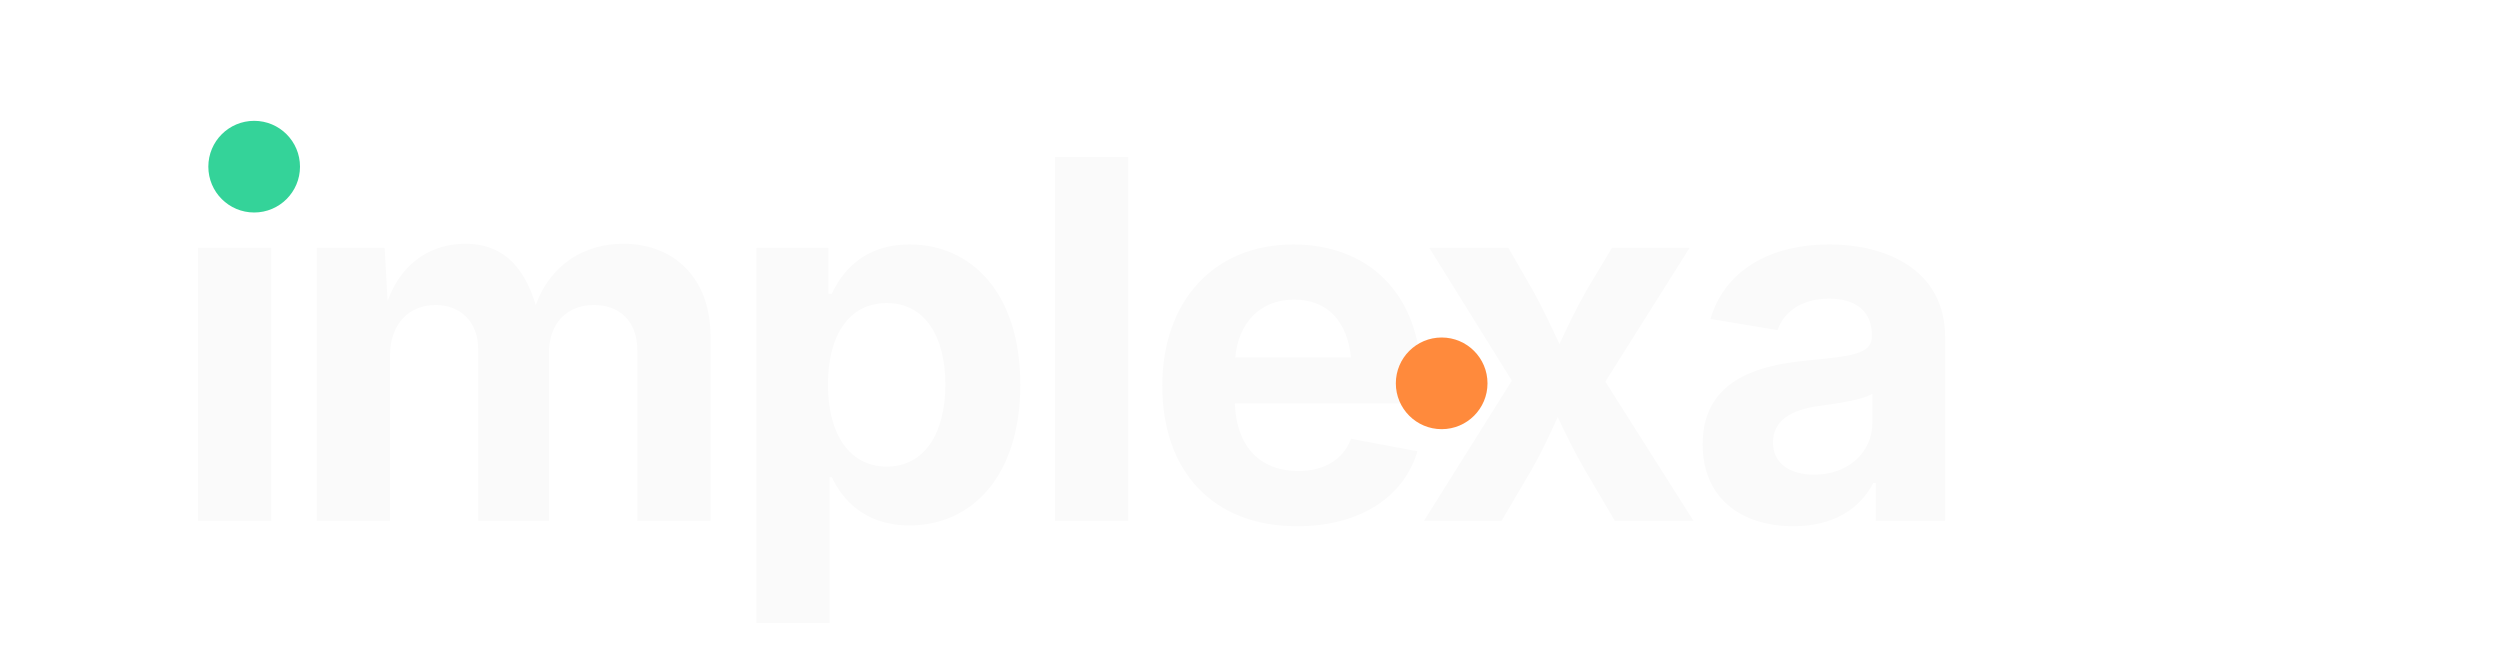
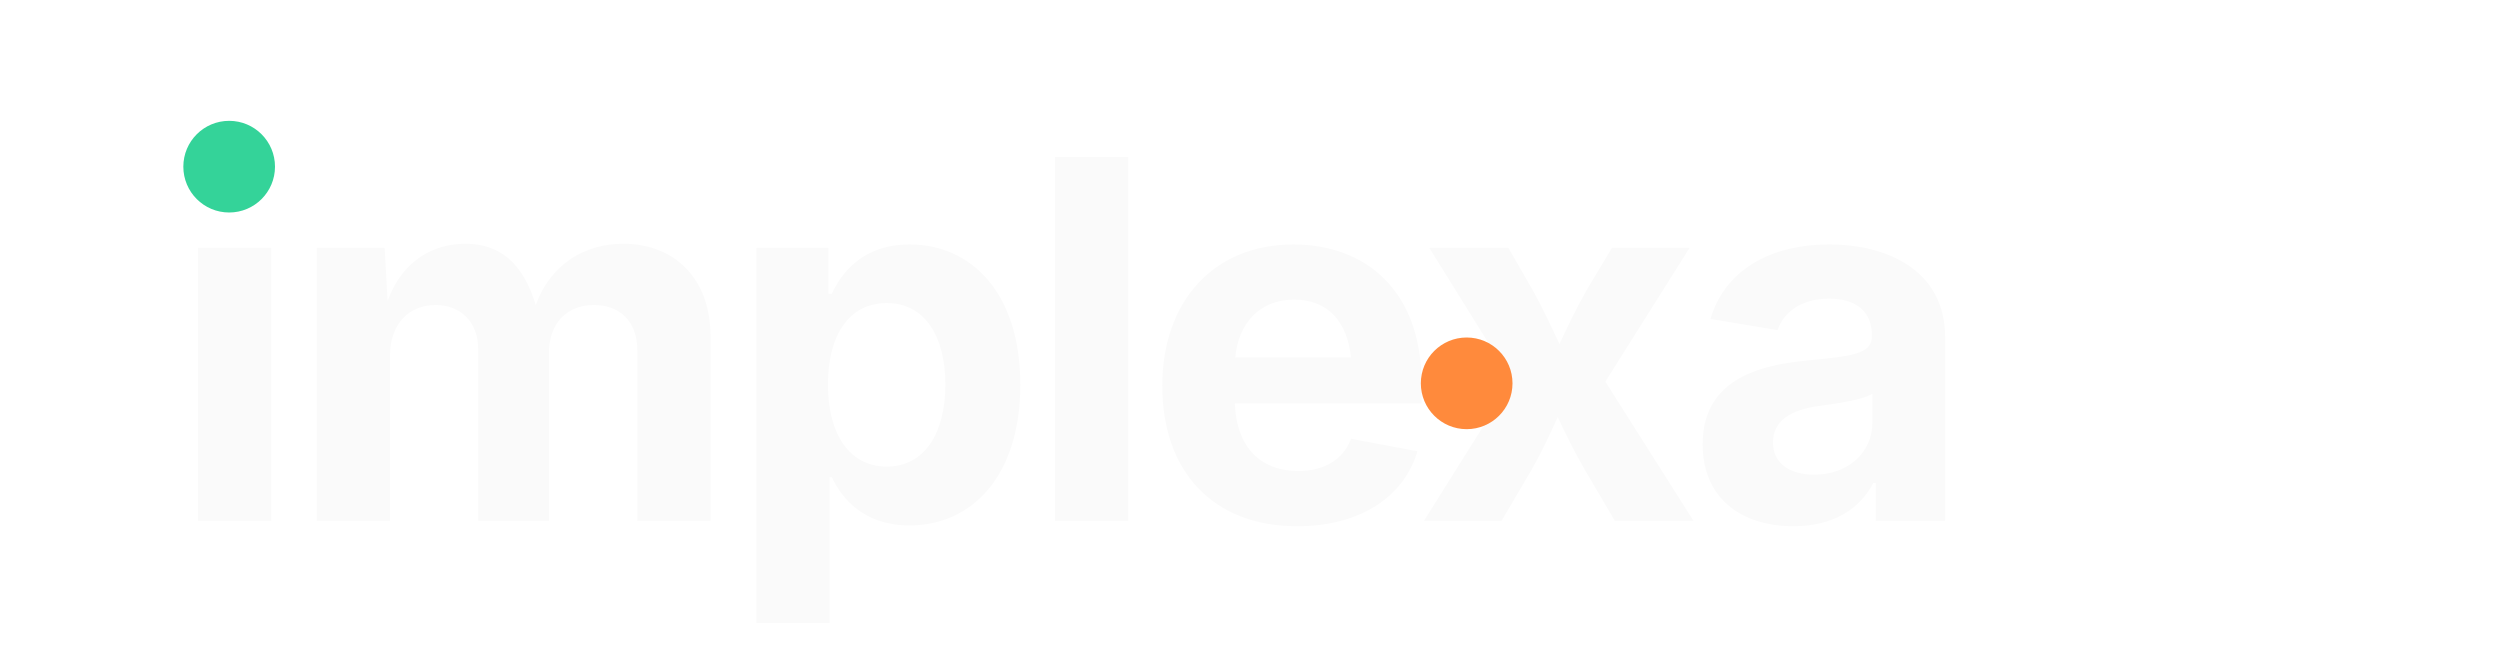
<svg xmlns="http://www.w3.org/2000/svg" viewBox="0 0 600 160" role="img" aria-label="Implexa">
  <style>
    .wm { font-family: 'Inter', system-ui, -apple-system, 'Segoe UI', sans-serif; font-weight: 700; font-size: 120px; letter-spacing: -4px; }
  </style>
  <text x="40" y="125" class="wm" fill="#fafafa">ımplexa</text>
-   <circle cx="61" cy="40" r="11" fill="#34d399" />
-   <circle cx="346" cy="92" r="11" fill="#ff8a3c" />
+   <circle cx="55" cy="40" r="11" fill="#34d399" />
+   <circle cx="352" cy="92" r="11" fill="#ff8a3c" />
</svg>
